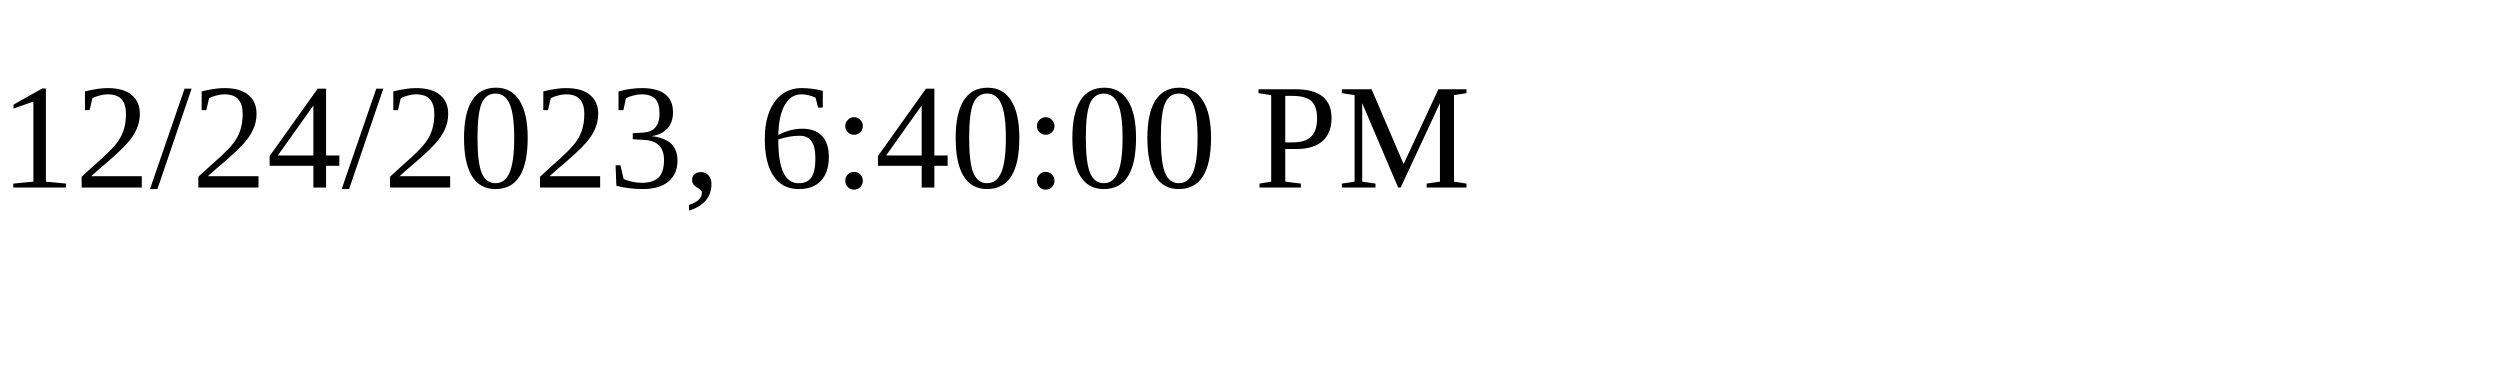
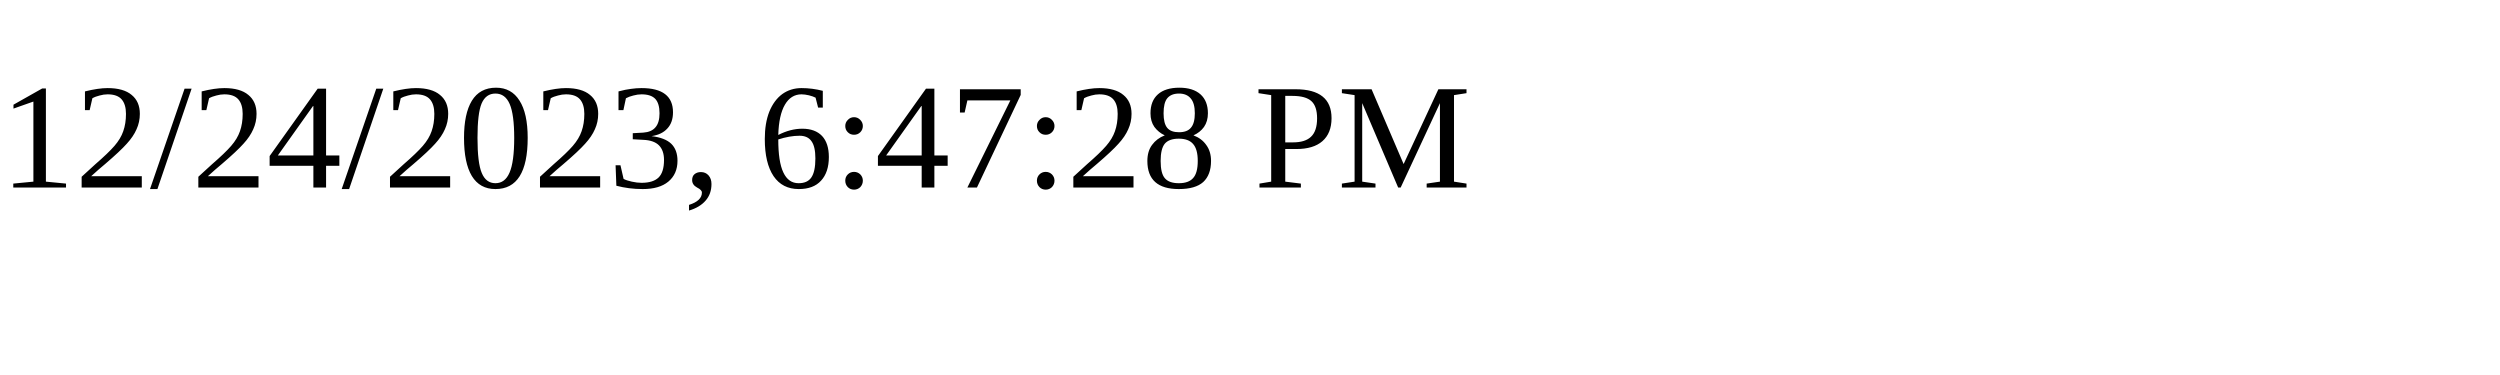
<svg xmlns="http://www.w3.org/2000/svg" height="30" width="200">
-   <text x="0" y="15">12/24/2023, 6:40:00 PM</text>
+   <text x="0" y="15">12/24/2023, 6:47:28 PM</text>
</svg>
